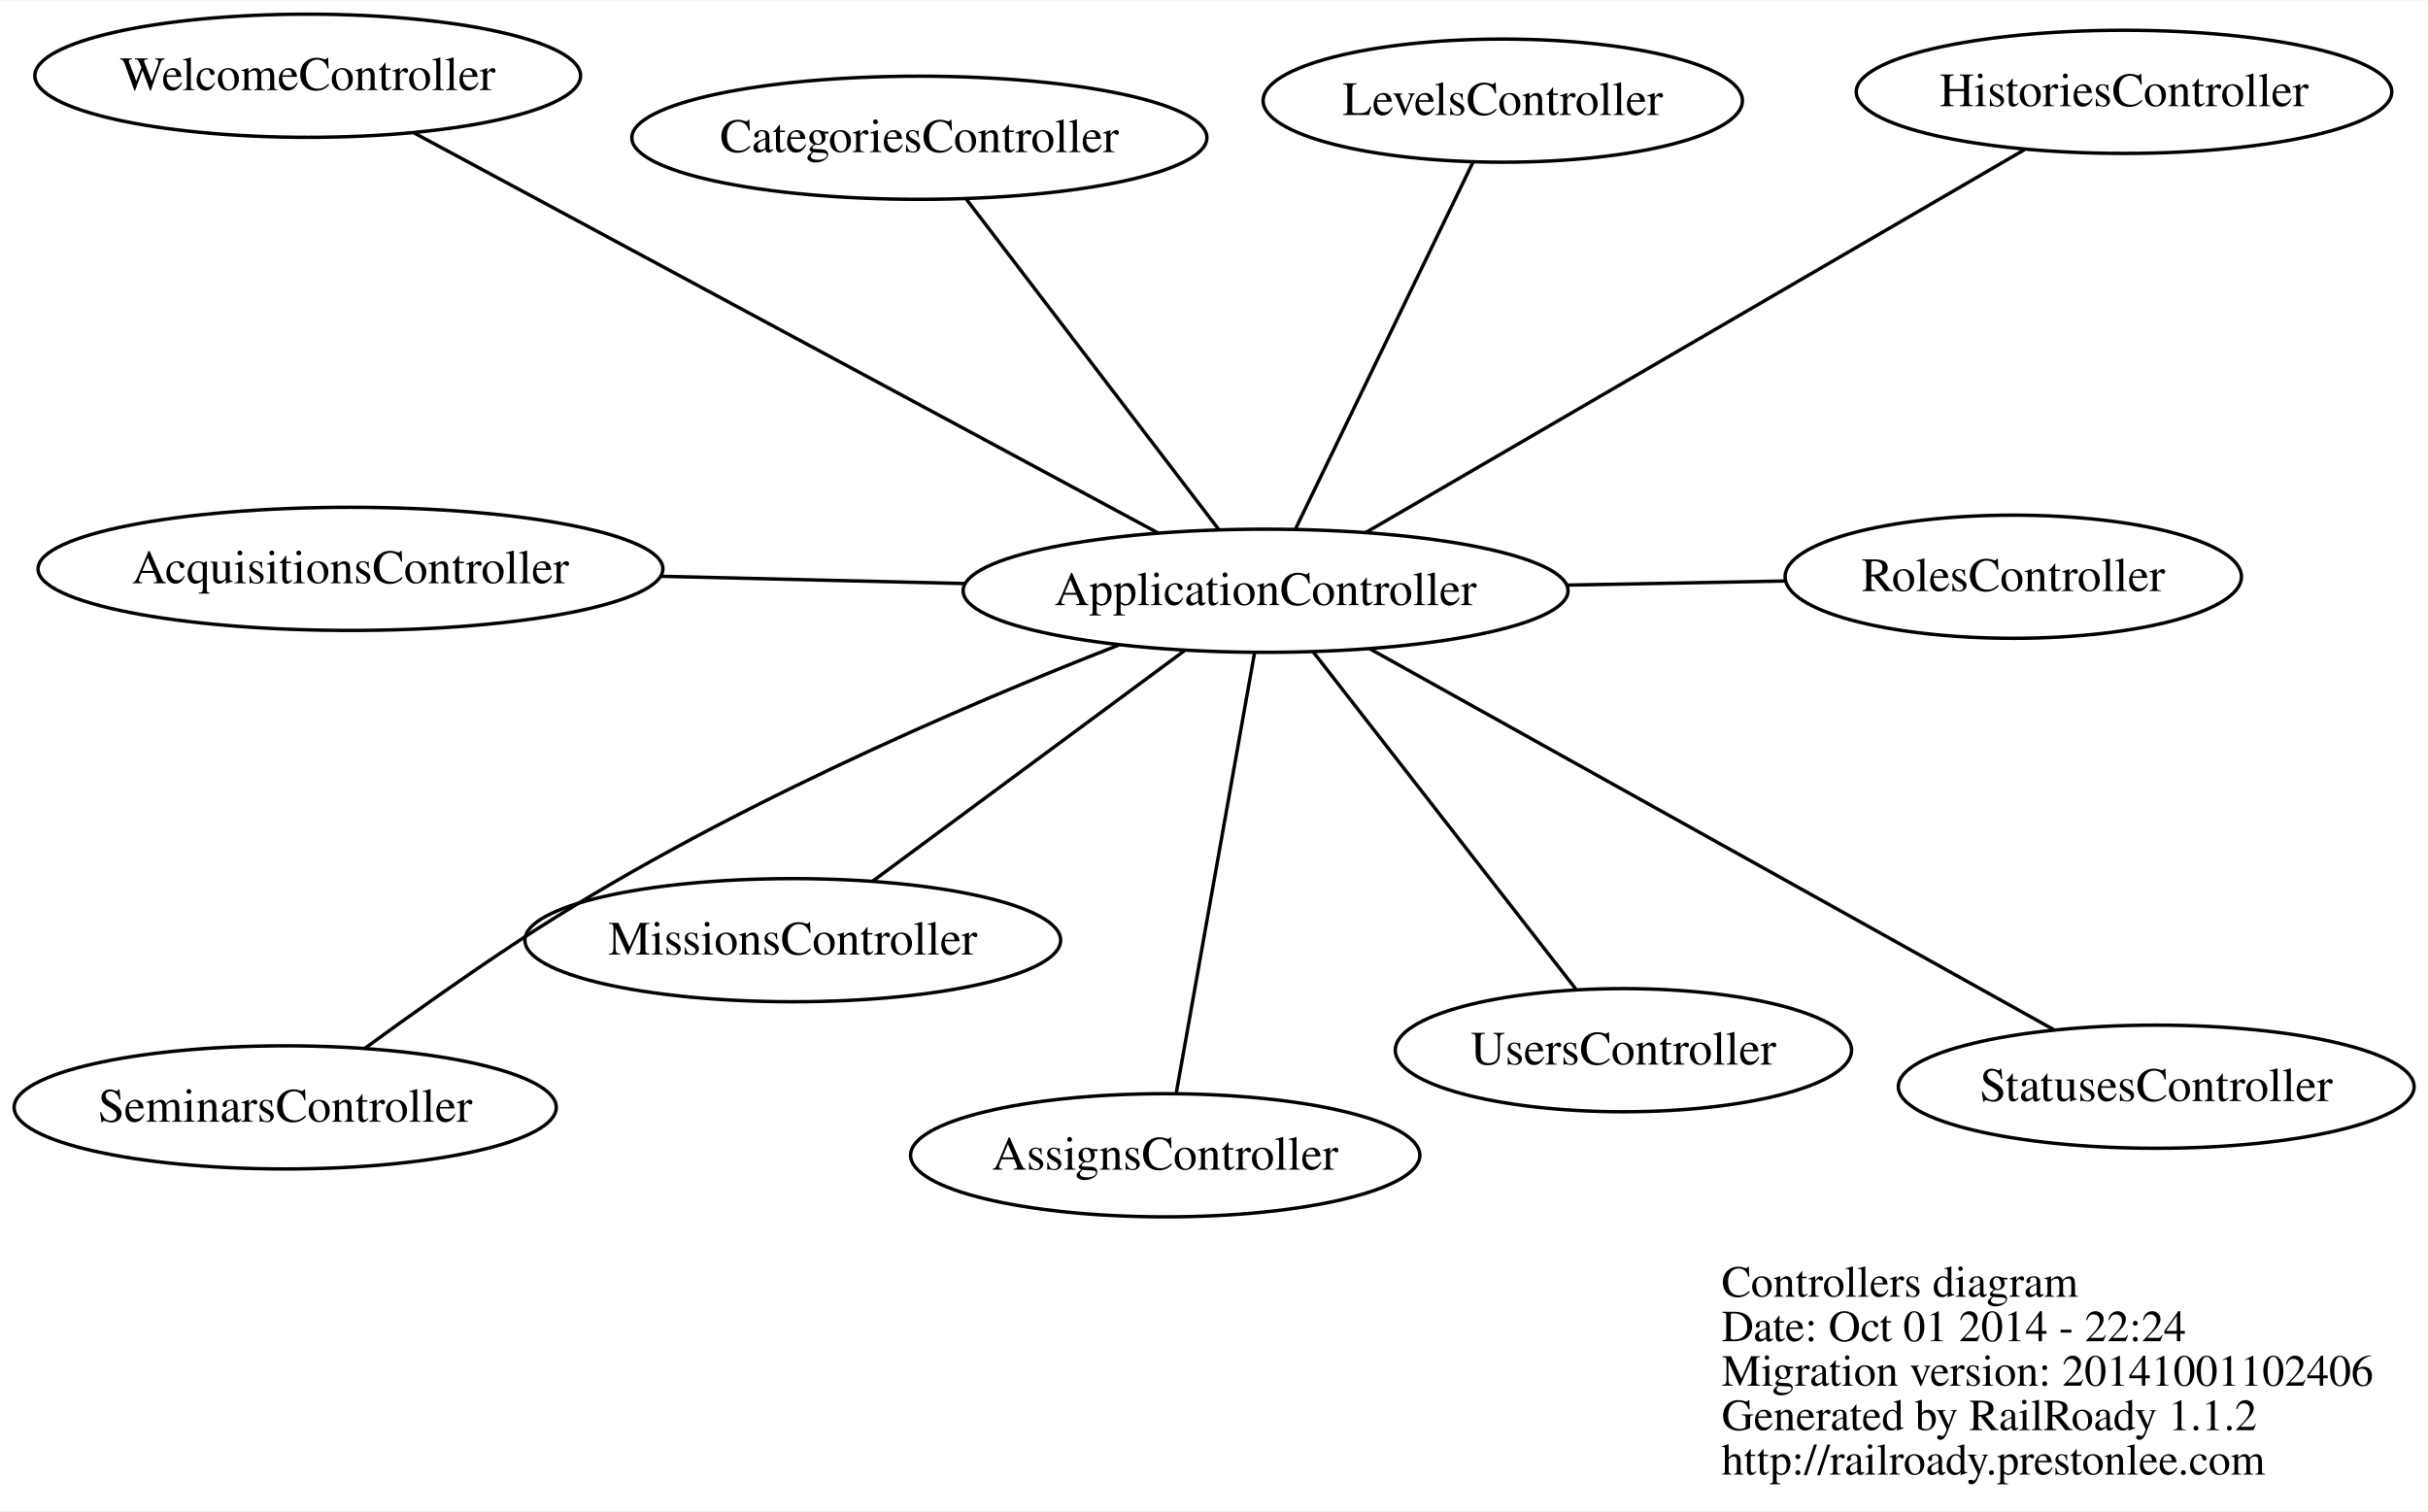
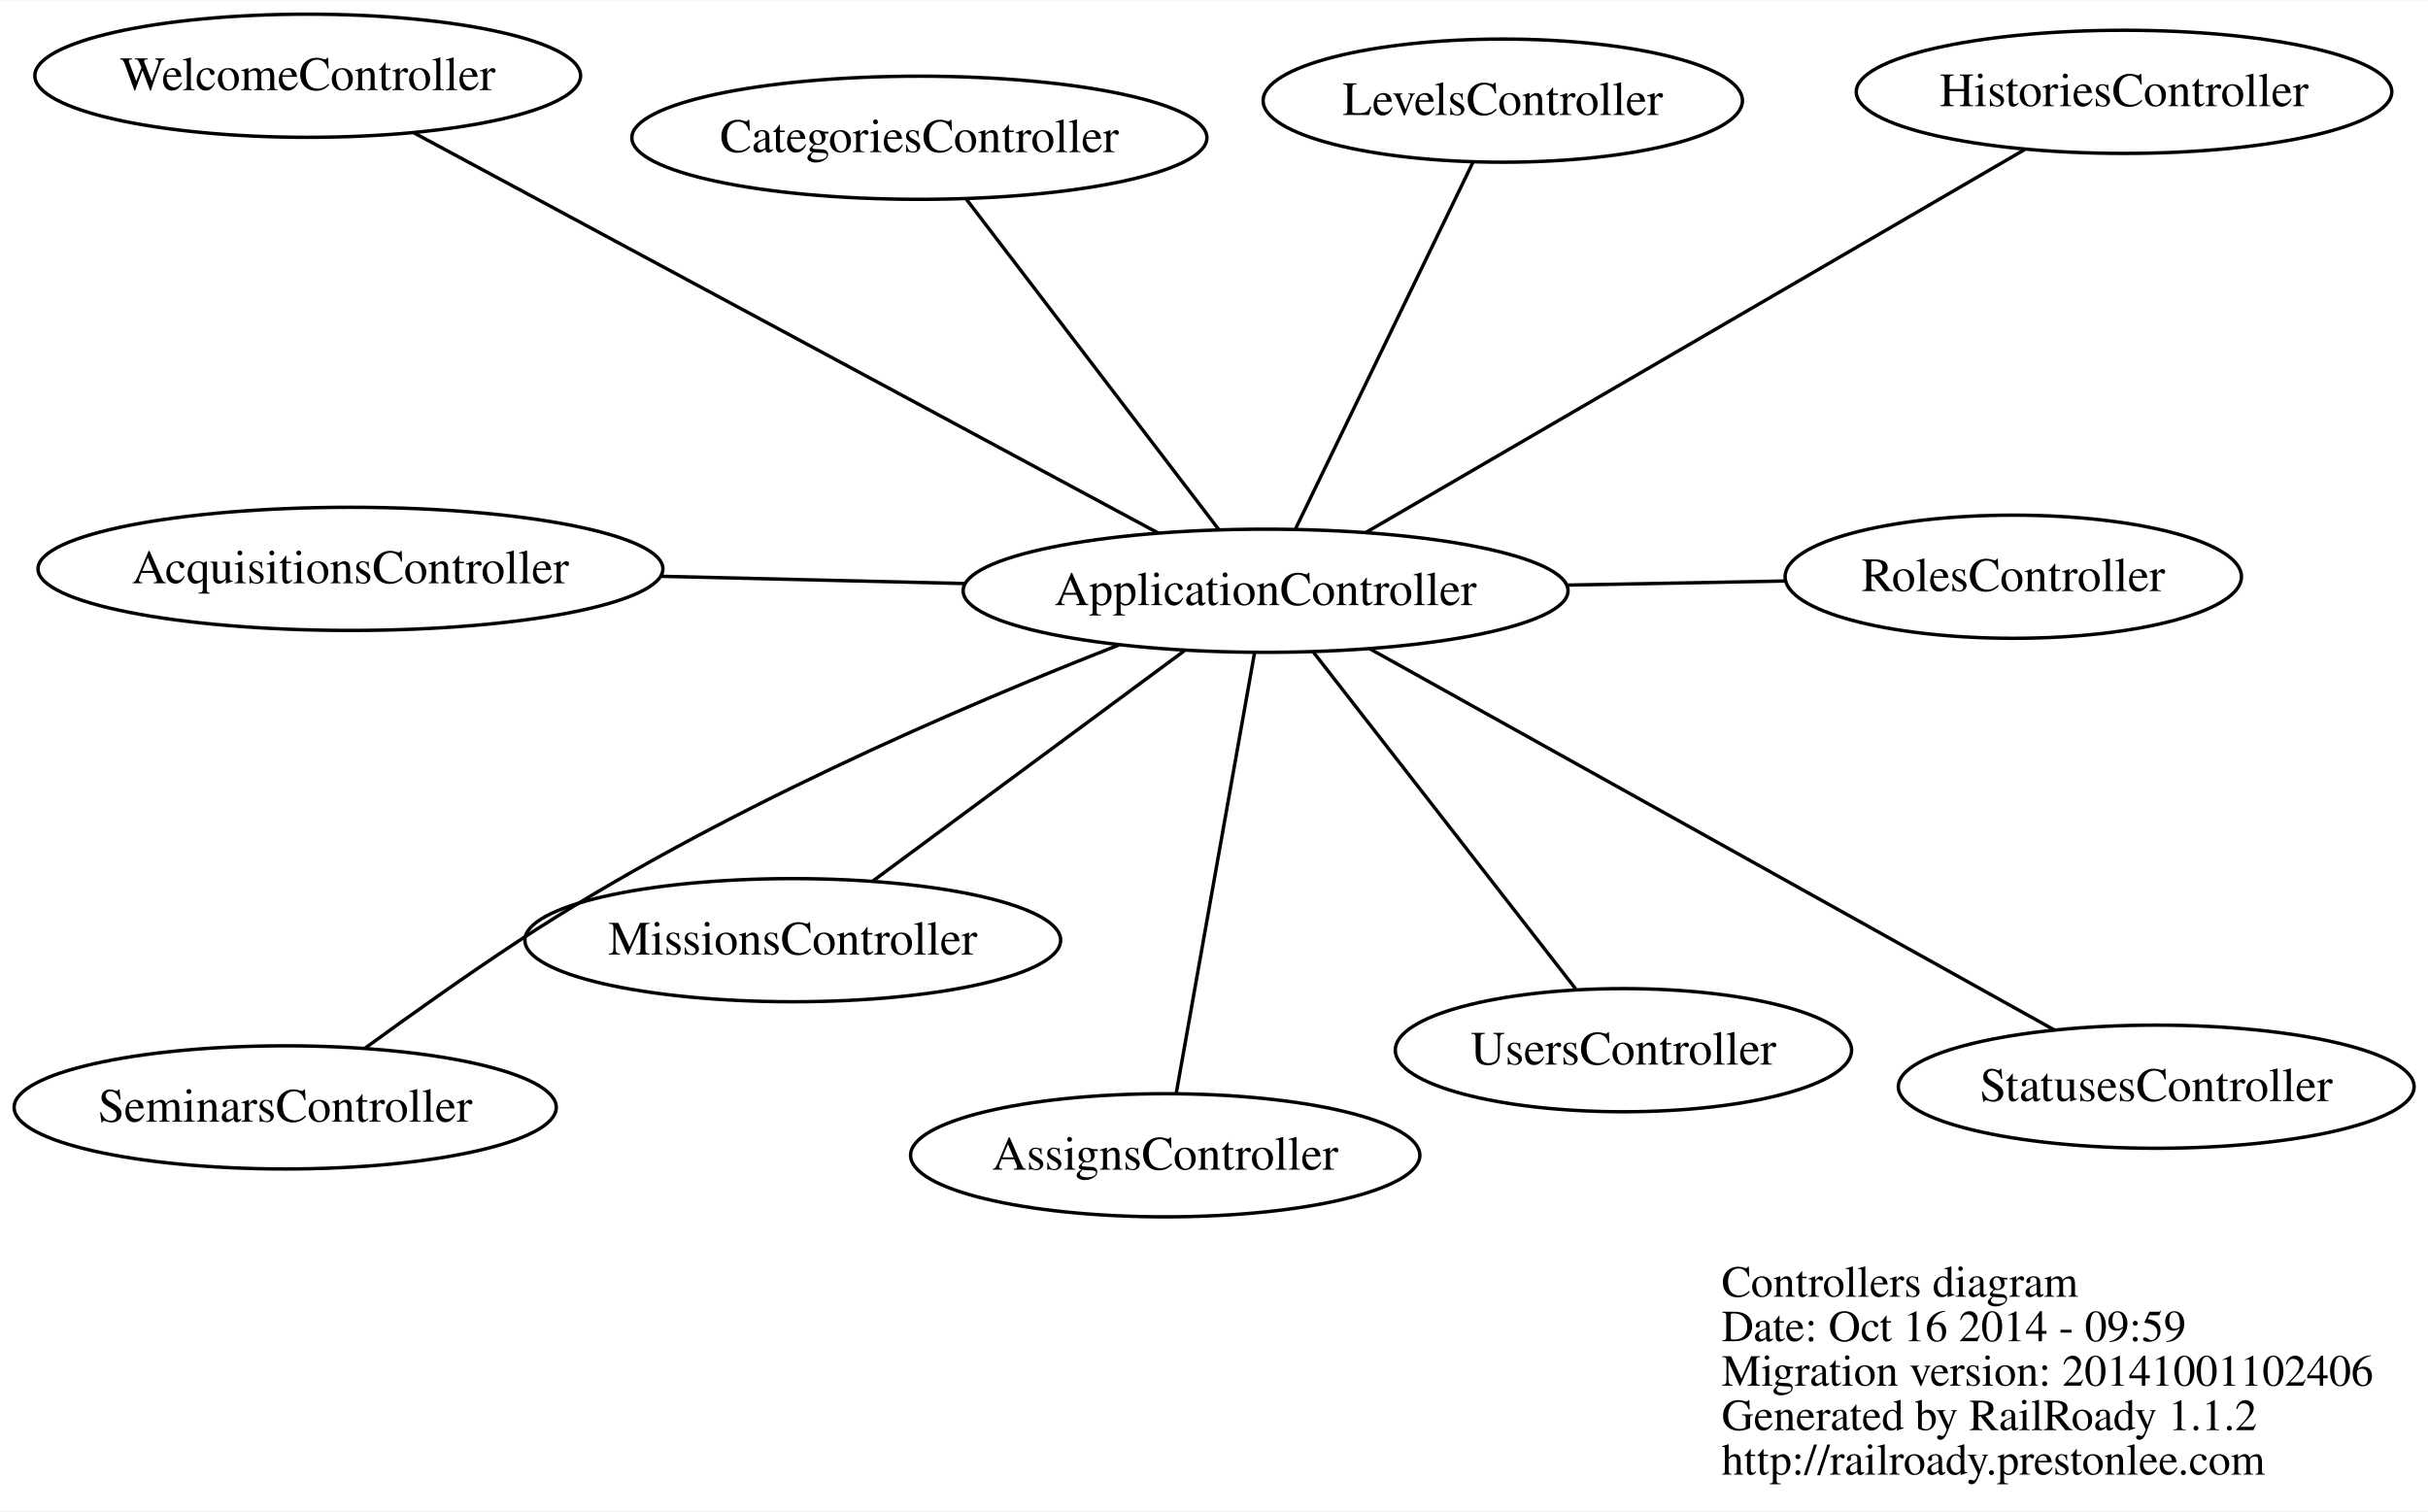
<svg xmlns="http://www.w3.org/2000/svg" width="710pt" height="442pt" viewBox="0.00 0.00 709.76 441.56">
  <g id="graph0" class="graph" transform="scale(1 1) rotate(0) translate(372.725 192.063)">
    <polygon fill="white" stroke="none" points="-372.725,249.5 -372.725,-192.063 337.032,-192.063 337.032,249.5 -372.725,249.5" />
    <g id="node1" class="node">
      <text text-anchor="start" x="130.55" y="186.9" font-family="Times,serif" font-size="13.00">Controllers diagram</text>
-       <text text-anchor="start" x="130.55" y="199.9" font-family="Times,serif" font-size="13.00">Date: Oct 01 2014 - 22:24</text>
+       <text text-anchor="start" x="130.55" y="199.9" font-family="Times,serif" font-size="13.00">Date: Oct 16 2014 - 09:59</text>
      <text text-anchor="start" x="130.55" y="212.9" font-family="Times,serif" font-size="13.00">Migration version: 20141001102406</text>
      <text text-anchor="start" x="130.55" y="225.9" font-family="Times,serif" font-size="13.00">Generated by RailRoady 1.1.2</text>
      <text text-anchor="start" x="130.55" y="238.9" font-family="Times,serif" font-size="13.00">http://railroady.prestonlee.com</text>
    </g>
    <g id="node2" class="node">
      <ellipse fill="none" stroke="black" cx="-270.277" cy="-25.899" rx="91.333" ry="18" />
      <text text-anchor="middle" x="-270.277" y="-21.699" font-family="Times,serif" font-size="14.00">AcquisitionsController</text>
    </g>
    <g id="node3" class="node">
      <ellipse fill="none" stroke="black" cx="-2.771" cy="-19.5" rx="88.417" ry="18" />
      <text text-anchor="middle" x="-2.771" y="-15.3" font-family="Times,serif" font-size="14.00">ApplicationController</text>
    </g>
    <g id="edge1" class="edge">
      <path fill="none" stroke="black" d="M-90.733,-21.604C-119.21,-22.285 -150.836,-23.042 -179.512,-23.728" />
    </g>
    <g id="node4" class="node">
      <ellipse fill="none" stroke="black" cx="-32.107" cy="145.541" rx="74.436" ry="18" />
      <text text-anchor="middle" x="-32.107" y="149.741" font-family="Times,serif" font-size="14.00">AssignsController</text>
    </g>
    <g id="edge2" class="edge">
      <path fill="none" stroke="black" d="M-6.023,-1.207C-11.677,30.601 -23.253,95.728 -28.885,127.418" />
    </g>
    <g id="node5" class="node">
      <ellipse fill="none" stroke="black" cx="-103.969" cy="-151.935" rx="84.05" ry="18" />
      <text text-anchor="middle" x="-103.969" y="-147.735" font-family="Times,serif" font-size="14.00">CategoriesController</text>
    </g>
    <g id="edge3" class="edge">
      <path fill="none" stroke="black" d="M-16.419,-37.361C-35.733,-62.637 -70.842,-108.582 -90.214,-133.935" />
    </g>
    <g id="node6" class="node">
      <ellipse fill="none" stroke="black" cx="248.175" cy="-165.36" rx="78.278" ry="18" />
      <text text-anchor="middle" x="248.175" y="-161.16" font-family="Times,serif" font-size="14.00">HistoriesController</text>
    </g>
    <g id="edge4" class="edge">
      <path fill="none" stroke="black" d="M26.506,-36.517C74.861,-64.623 170.852,-120.416 219.083,-148.451" />
    </g>
    <g id="node7" class="node">
      <ellipse fill="none" stroke="black" cx="66.571" cy="-162.787" rx="70.058" ry="18" />
      <text text-anchor="middle" x="66.571" y="-158.587" font-family="Times,serif" font-size="14.00">LevelsController</text>
    </g>
    <g id="edge5" class="edge">
      <path fill="none" stroke="black" d="M6.011,-37.647C19.349,-65.209 44.564,-117.313 57.86,-144.787" />
    </g>
    <g id="node8" class="node">
      <ellipse fill="none" stroke="black" cx="-140.98" cy="82.656" rx="78.304" ry="18" />
      <text text-anchor="middle" x="-140.98" y="86.856" font-family="Times,serif" font-size="14.00">MissionsController</text>
    </g>
    <g id="edge6" class="edge">
      <path fill="none" stroke="black" d="M-26.53,-1.939C-51.999,16.887 -92.182,46.587 -117.531,65.324" />
    </g>
    <g id="node9" class="node">
      <ellipse fill="none" stroke="black" cx="215.805" cy="-23.6" rx="66.701" ry="18" />
      <text text-anchor="middle" x="215.805" y="-19.4" font-family="Times,serif" font-size="14.00">RolesController</text>
    </g>
    <g id="edge7" class="edge">
      <path fill="none" stroke="black" d="M85.187,-21.15C106.54,-21.55 129.023,-21.972 149.202,-22.351" />
    </g>
    <g id="node10" class="node">
      <ellipse fill="none" stroke="black" cx="-289.356" cy="131.541" rx="79.239" ry="18" />
      <text text-anchor="middle" x="-289.356" y="135.741" font-family="Times,serif" font-size="14.00">SeminarsController</text>
    </g>
    <g id="edge8" class="edge">
      <path fill="none" stroke="black" d="M-45.672,-3.631C-91.099,14.121 -163.976,45.355 -220.98,82.792 -236.212,92.796 -252.871,104.653 -265.932,114.169" />
    </g>
    <g id="node11" class="node">
      <ellipse fill="none" stroke="black" cx="257.588" cy="125.493" rx="75.388" ry="18" />
      <text text-anchor="middle" x="257.588" y="129.693" font-family="Times,serif" font-size="14.00">StatusesController</text>
    </g>
    <g id="edge9" class="edge">
      <path fill="none" stroke="black" d="M27.605,-2.584C77.907,25.43 177.897,81.113 227.806,108.907" />
    </g>
    <g id="node12" class="node">
      <ellipse fill="none" stroke="black" cx="101.843" cy="114.817" rx="66.692" ry="18" />
      <text text-anchor="middle" x="101.843" y="119.017" font-family="Times,serif" font-size="14.00">UsersController</text>
    </g>
    <g id="edge10" class="edge">
      <path fill="none" stroke="black" d="M11.121,-1.664C31.13,24.026 67.852,71.176 87.893,96.907" />
    </g>
    <g id="node13" class="node">
      <ellipse fill="none" stroke="black" cx="-282.774" cy="-170.063" rx="79.765" ry="18" />
      <text text-anchor="middle" x="-282.774" y="-165.863" font-family="Times,serif" font-size="14.00">WelcomeController</text>
    </g>
    <g id="edge11" class="edge">
      <path fill="none" stroke="black" d="M-34.076,-36.333C-88.019,-65.339 -197.867,-124.406 -251.671,-153.338" />
    </g>
  </g>
</svg>
